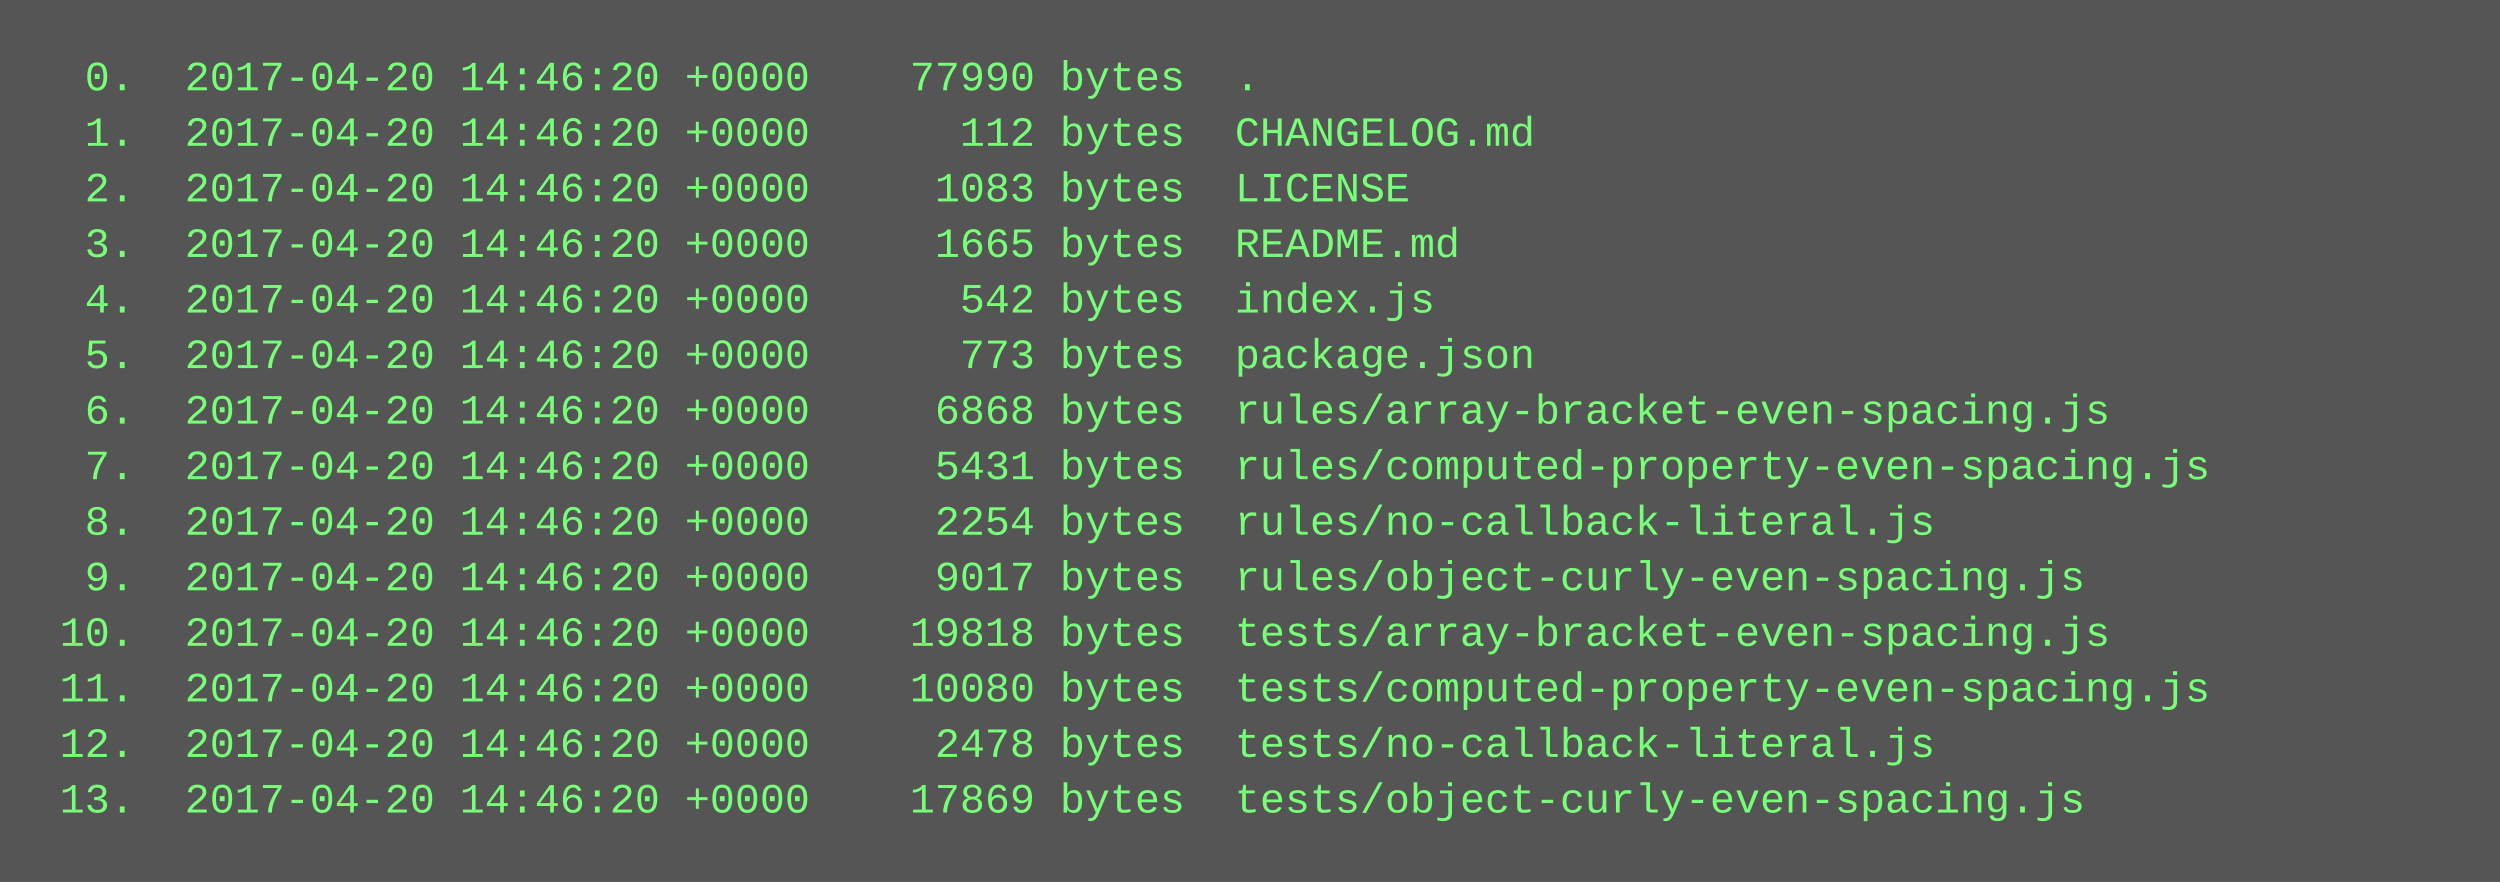
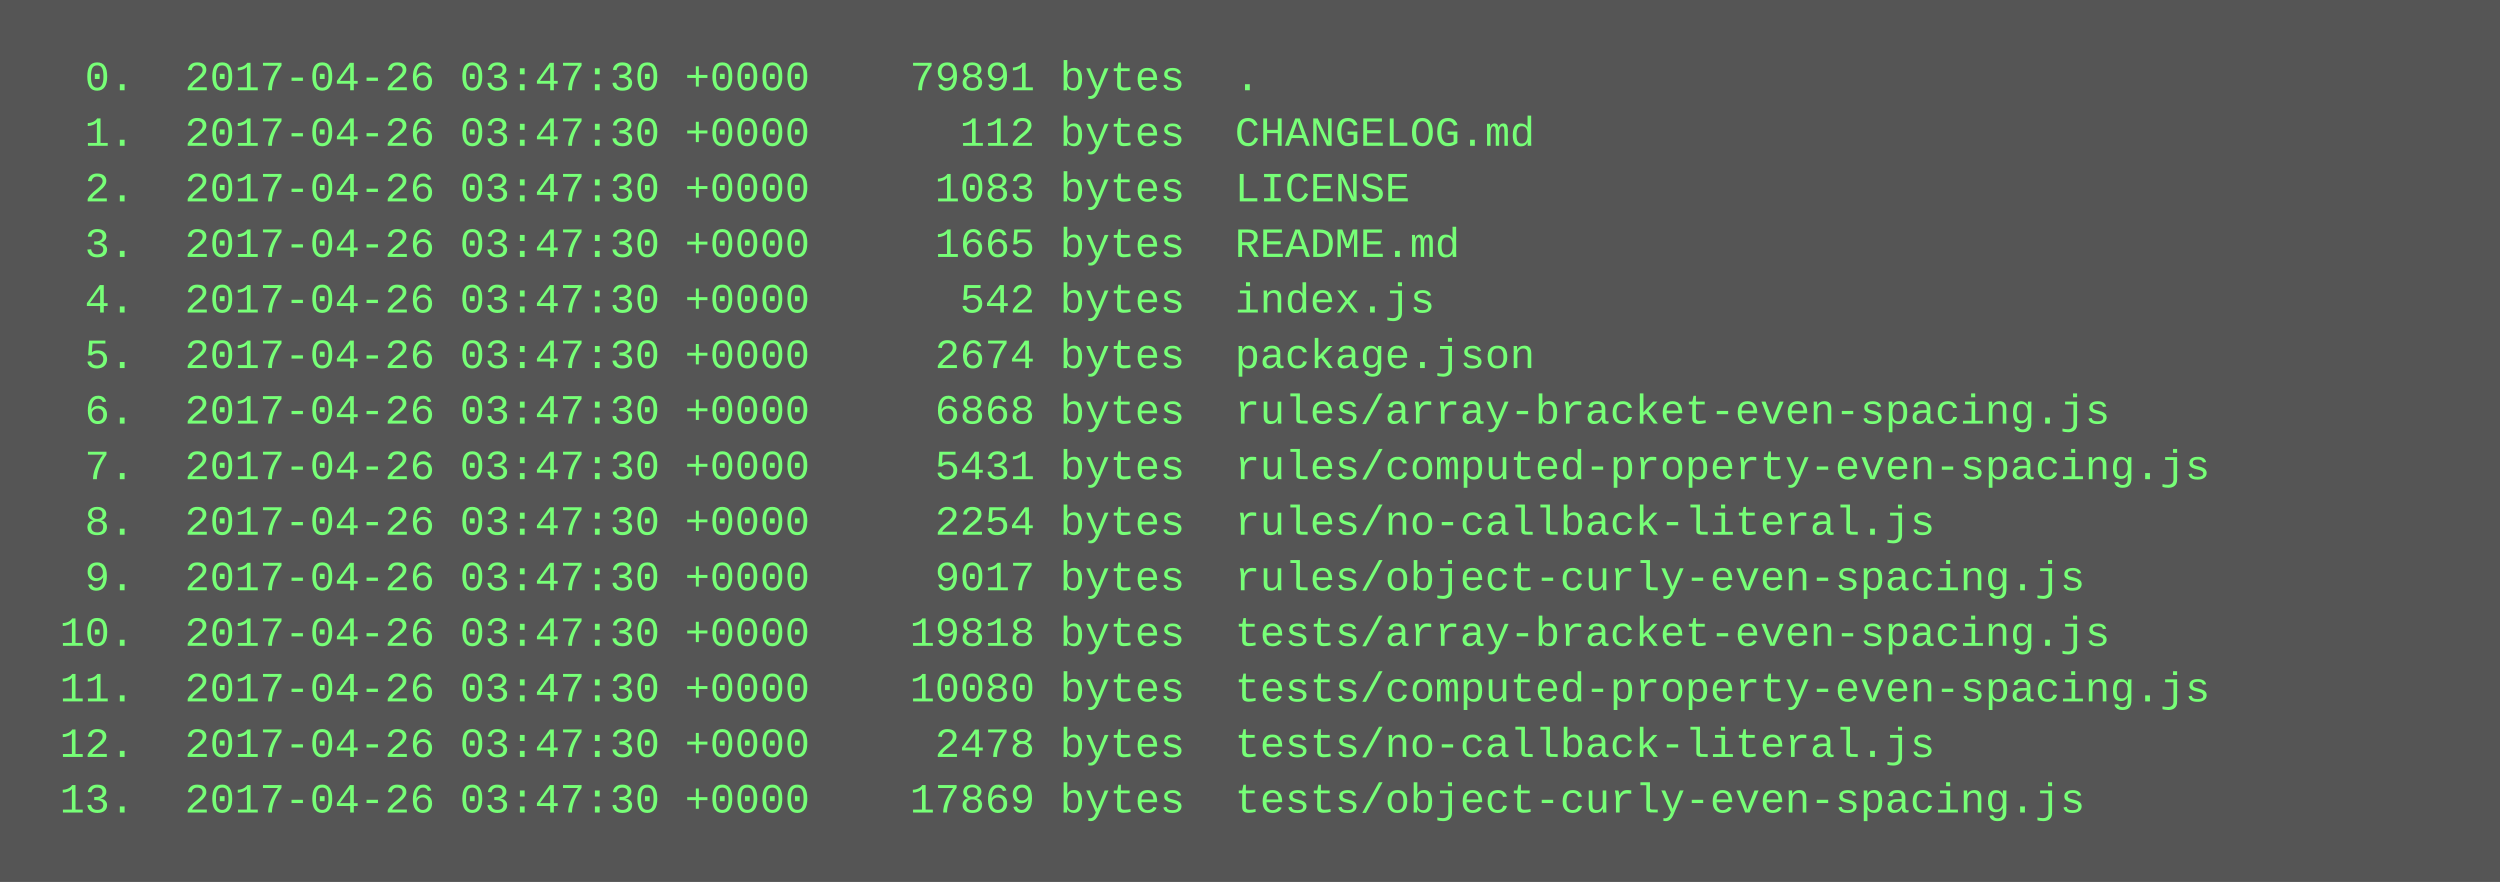
<svg xmlns="http://www.w3.org/2000/svg" height="254" width="720">
  <rect height="254" fill="#555" width="720" />
  <text fill="#7f7" font-family="Courier New" font-size="12" xml:space="preserve">
-     <tspan x="10" y="26">  0.  2017-04-20 14:46:20 +0000    77990 bytes  .</tspan>
-     <tspan x="10" y="42">  1.  2017-04-20 14:46:20 +0000      112 bytes  CHANGELOG.md</tspan>
-     <tspan x="10" y="58">  2.  2017-04-20 14:46:20 +0000     1083 bytes  LICENSE</tspan>
-     <tspan x="10" y="74">  3.  2017-04-20 14:46:20 +0000     1665 bytes  README.md</tspan>
-     <tspan x="10" y="90">  4.  2017-04-20 14:46:20 +0000      542 bytes  index.js</tspan>
-     <tspan x="10" y="106">  5.  2017-04-20 14:46:20 +0000      773 bytes  package.json</tspan>
-     <tspan x="10" y="122">  6.  2017-04-20 14:46:20 +0000     6868 bytes  rules/array-bracket-even-spacing.js</tspan>
-     <tspan x="10" y="138">  7.  2017-04-20 14:46:20 +0000     5431 bytes  rules/computed-property-even-spacing.js</tspan>
-     <tspan x="10" y="154">  8.  2017-04-20 14:46:20 +0000     2254 bytes  rules/no-callback-literal.js</tspan>
-     <tspan x="10" y="170">  9.  2017-04-20 14:46:20 +0000     9017 bytes  rules/object-curly-even-spacing.js</tspan>
-     <tspan x="10" y="186"> 10.  2017-04-20 14:46:20 +0000    19818 bytes  tests/array-bracket-even-spacing.js</tspan>
-     <tspan x="10" y="202"> 11.  2017-04-20 14:46:20 +0000    10080 bytes  tests/computed-property-even-spacing.js</tspan>
-     <tspan x="10" y="218"> 12.  2017-04-20 14:46:20 +0000     2478 bytes  tests/no-callback-literal.js</tspan>
-     <tspan x="10" y="234"> 13.  2017-04-20 14:46:20 +0000    17869 bytes  tests/object-curly-even-spacing.js</tspan>
+     <tspan x="10" y="26">  0.  2017-04-26 03:47:30 +0000    79891 bytes  .</tspan>
+     <tspan x="10" y="42">  1.  2017-04-26 03:47:30 +0000      112 bytes  CHANGELOG.md</tspan>
+     <tspan x="10" y="58">  2.  2017-04-26 03:47:30 +0000     1083 bytes  LICENSE</tspan>
+     <tspan x="10" y="74">  3.  2017-04-26 03:47:30 +0000     1665 bytes  README.md</tspan>
+     <tspan x="10" y="90">  4.  2017-04-26 03:47:30 +0000      542 bytes  index.js</tspan>
+     <tspan x="10" y="106">  5.  2017-04-26 03:47:30 +0000     2674 bytes  package.json</tspan>
+     <tspan x="10" y="122">  6.  2017-04-26 03:47:30 +0000     6868 bytes  rules/array-bracket-even-spacing.js</tspan>
+     <tspan x="10" y="138">  7.  2017-04-26 03:47:30 +0000     5431 bytes  rules/computed-property-even-spacing.js</tspan>
+     <tspan x="10" y="154">  8.  2017-04-26 03:47:30 +0000     2254 bytes  rules/no-callback-literal.js</tspan>
+     <tspan x="10" y="170">  9.  2017-04-26 03:47:30 +0000     9017 bytes  rules/object-curly-even-spacing.js</tspan>
+     <tspan x="10" y="186"> 10.  2017-04-26 03:47:30 +0000    19818 bytes  tests/array-bracket-even-spacing.js</tspan>
+     <tspan x="10" y="202"> 11.  2017-04-26 03:47:30 +0000    10080 bytes  tests/computed-property-even-spacing.js</tspan>
+     <tspan x="10" y="218"> 12.  2017-04-26 03:47:30 +0000     2478 bytes  tests/no-callback-literal.js</tspan>
+     <tspan x="10" y="234"> 13.  2017-04-26 03:47:30 +0000    17869 bytes  tests/object-curly-even-spacing.js</tspan>
  </text>
</svg>
